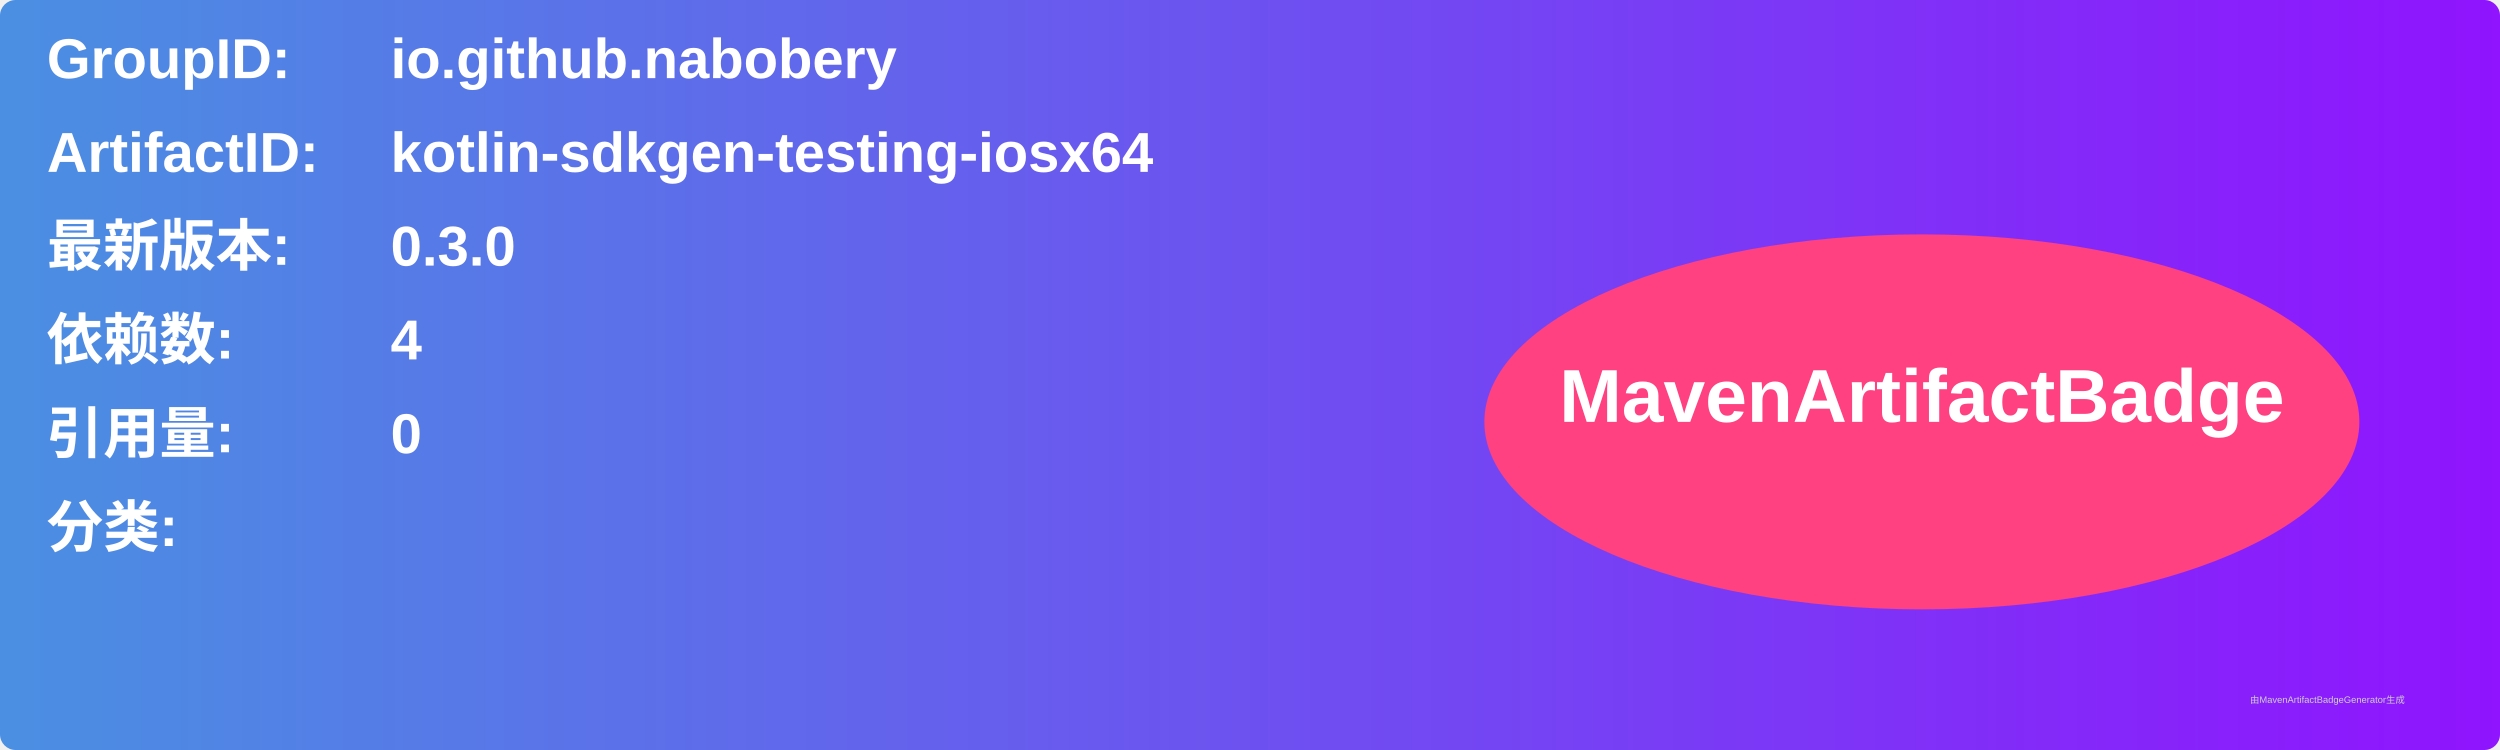
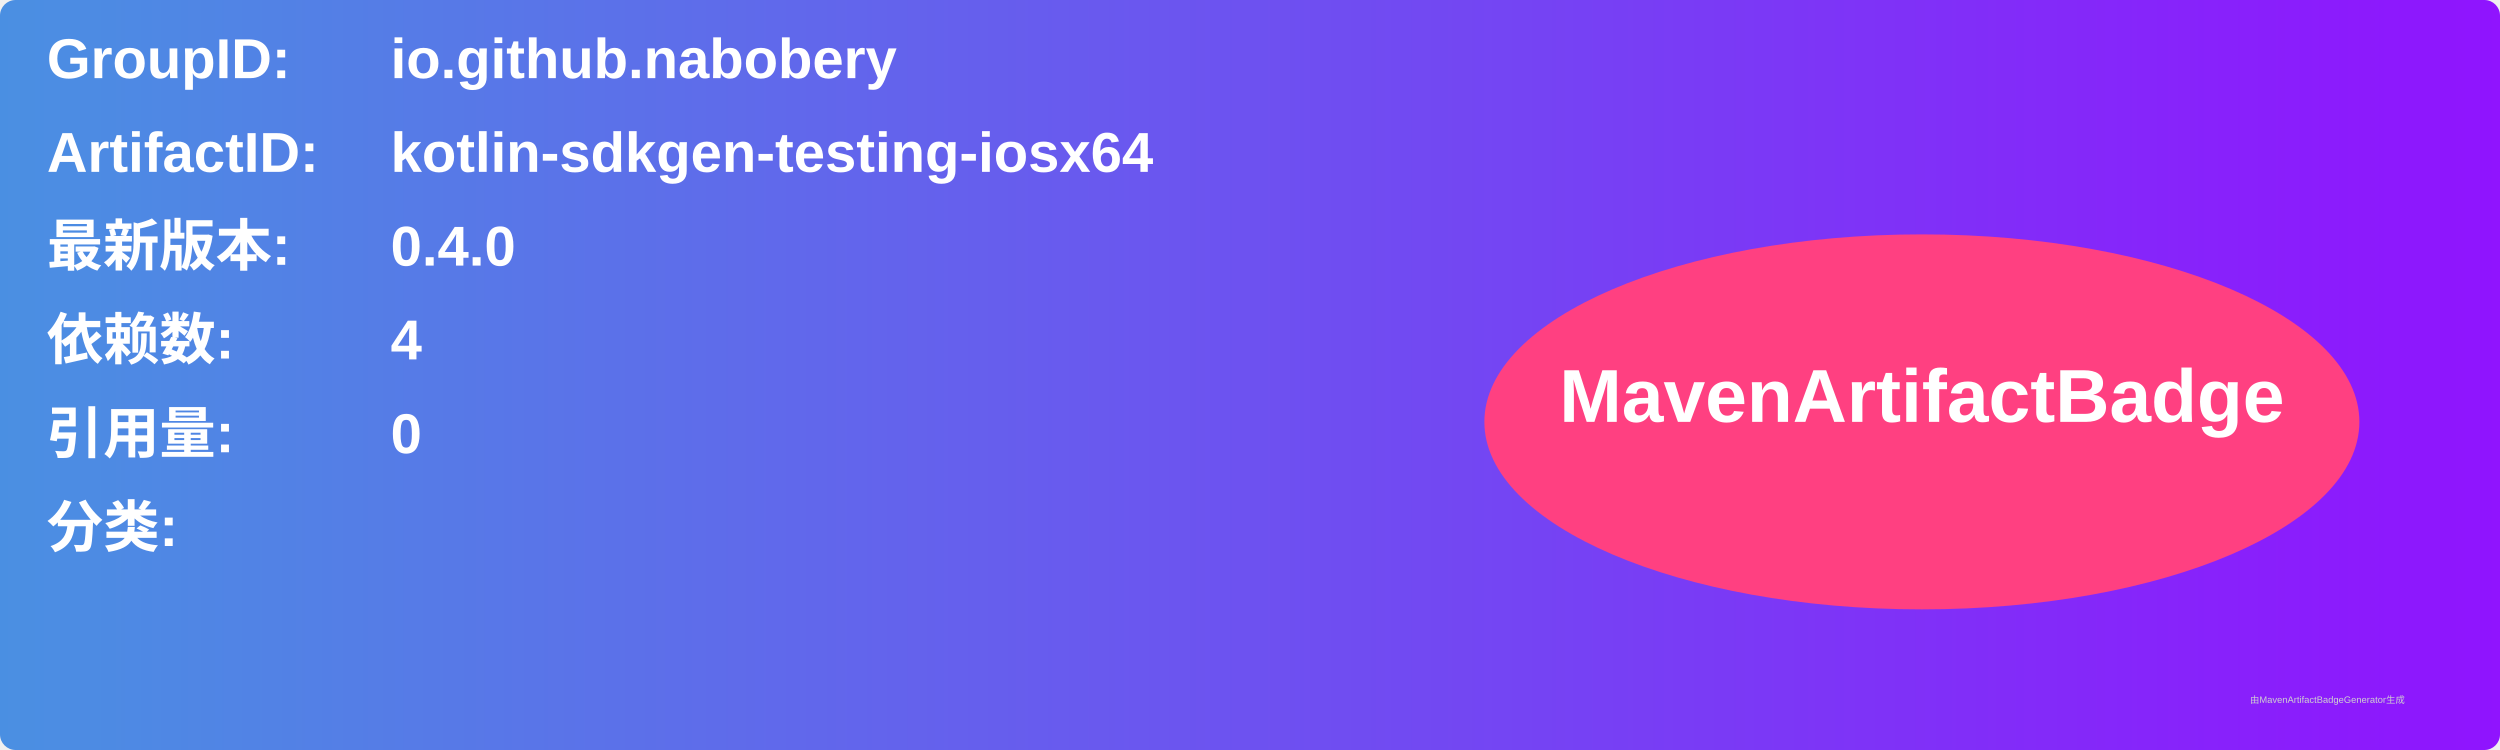
<svg xmlns="http://www.w3.org/2000/svg" width="800" height="240" viewBox="0 0 800 240">
  <linearGradient id="grad" x1="0%" y1="0%" x2="100%" y2="0%">
    <stop offset="0%" stop-color="#4a90e2" />
    <stop offset="100%" stop-color="#9013fe" />
  </linearGradient>
  <rect width="100%" height="100%" rx="5" ry="5" fill="url(#grad)" />
  <g transform="translate(15, 15)">
    <text x="0" y="10" font-family="Arial" font-size="18" fill="white" font-weight="bold" width="260">GroupID:</text>
    <text x="110" y="10" font-family="Arial" font-size="18" fill="white" font-weight="bold" width="460">io.github.nabobery</text>
    <text x="0" y="40" font-family="Arial" font-size="18" fill="white" font-weight="bold" width="260">ArtifactID:</text>
    <text x="110" y="40" font-family="Arial" font-size="18" fill="white" font-weight="bold" width="460">kotlin-sdkgen-testing-iosx64</text>
    <text x="0" y="70" font-family="Arial" font-size="18" fill="white" font-weight="bold">最新版本:</text>
    <text x="110" y="70" font-family="Arial" font-size="18" fill="white" font-weight="bold">
-       <tspan font-weight="bold">0.3.0</tspan>
+       <tspan font-weight="bold">0.4.0</tspan>
    </text>
    <text x="0" y="100" font-family="Arial" font-size="18" fill="white" font-weight="bold">依赖数: </text>
    <text x="110" y="100" font-family="Arial" font-size="18" fill="white">
      <tspan font-weight="bold">4</tspan>
    </text>
    <text x="0" y="130" font-family="Arial" font-size="18" fill="white" font-weight="bold">引用量: </text>
    <text x="110" y="130" font-family="Arial" font-size="18" fill="white">
      <tspan font-weight="bold">0</tspan>
    </text>
    <text x="0" y="160" font-family="Arial" font-size="18" fill="white" font-weight="bold">分类:</text>
    <text x="10" y="190" font-family="Arial" font-size="10" fill="white">
      <tspan font-weight="bold" />
    </text>
    <ellipse cx="600" cy="120" rx="140" ry="60" fill="#ff4081" />
    <text x="600" y="120" text-anchor="middle" font-family="Arial" font-size="24" fill="white" font-weight="bold">MavenArtifactBadge</text>
  </g>
  <text x="720" y="225" font-family="Arial" font-size="3" fill="#d0d0d0">由MavenArtifactBadgeGenerator生成</text>
</svg>
